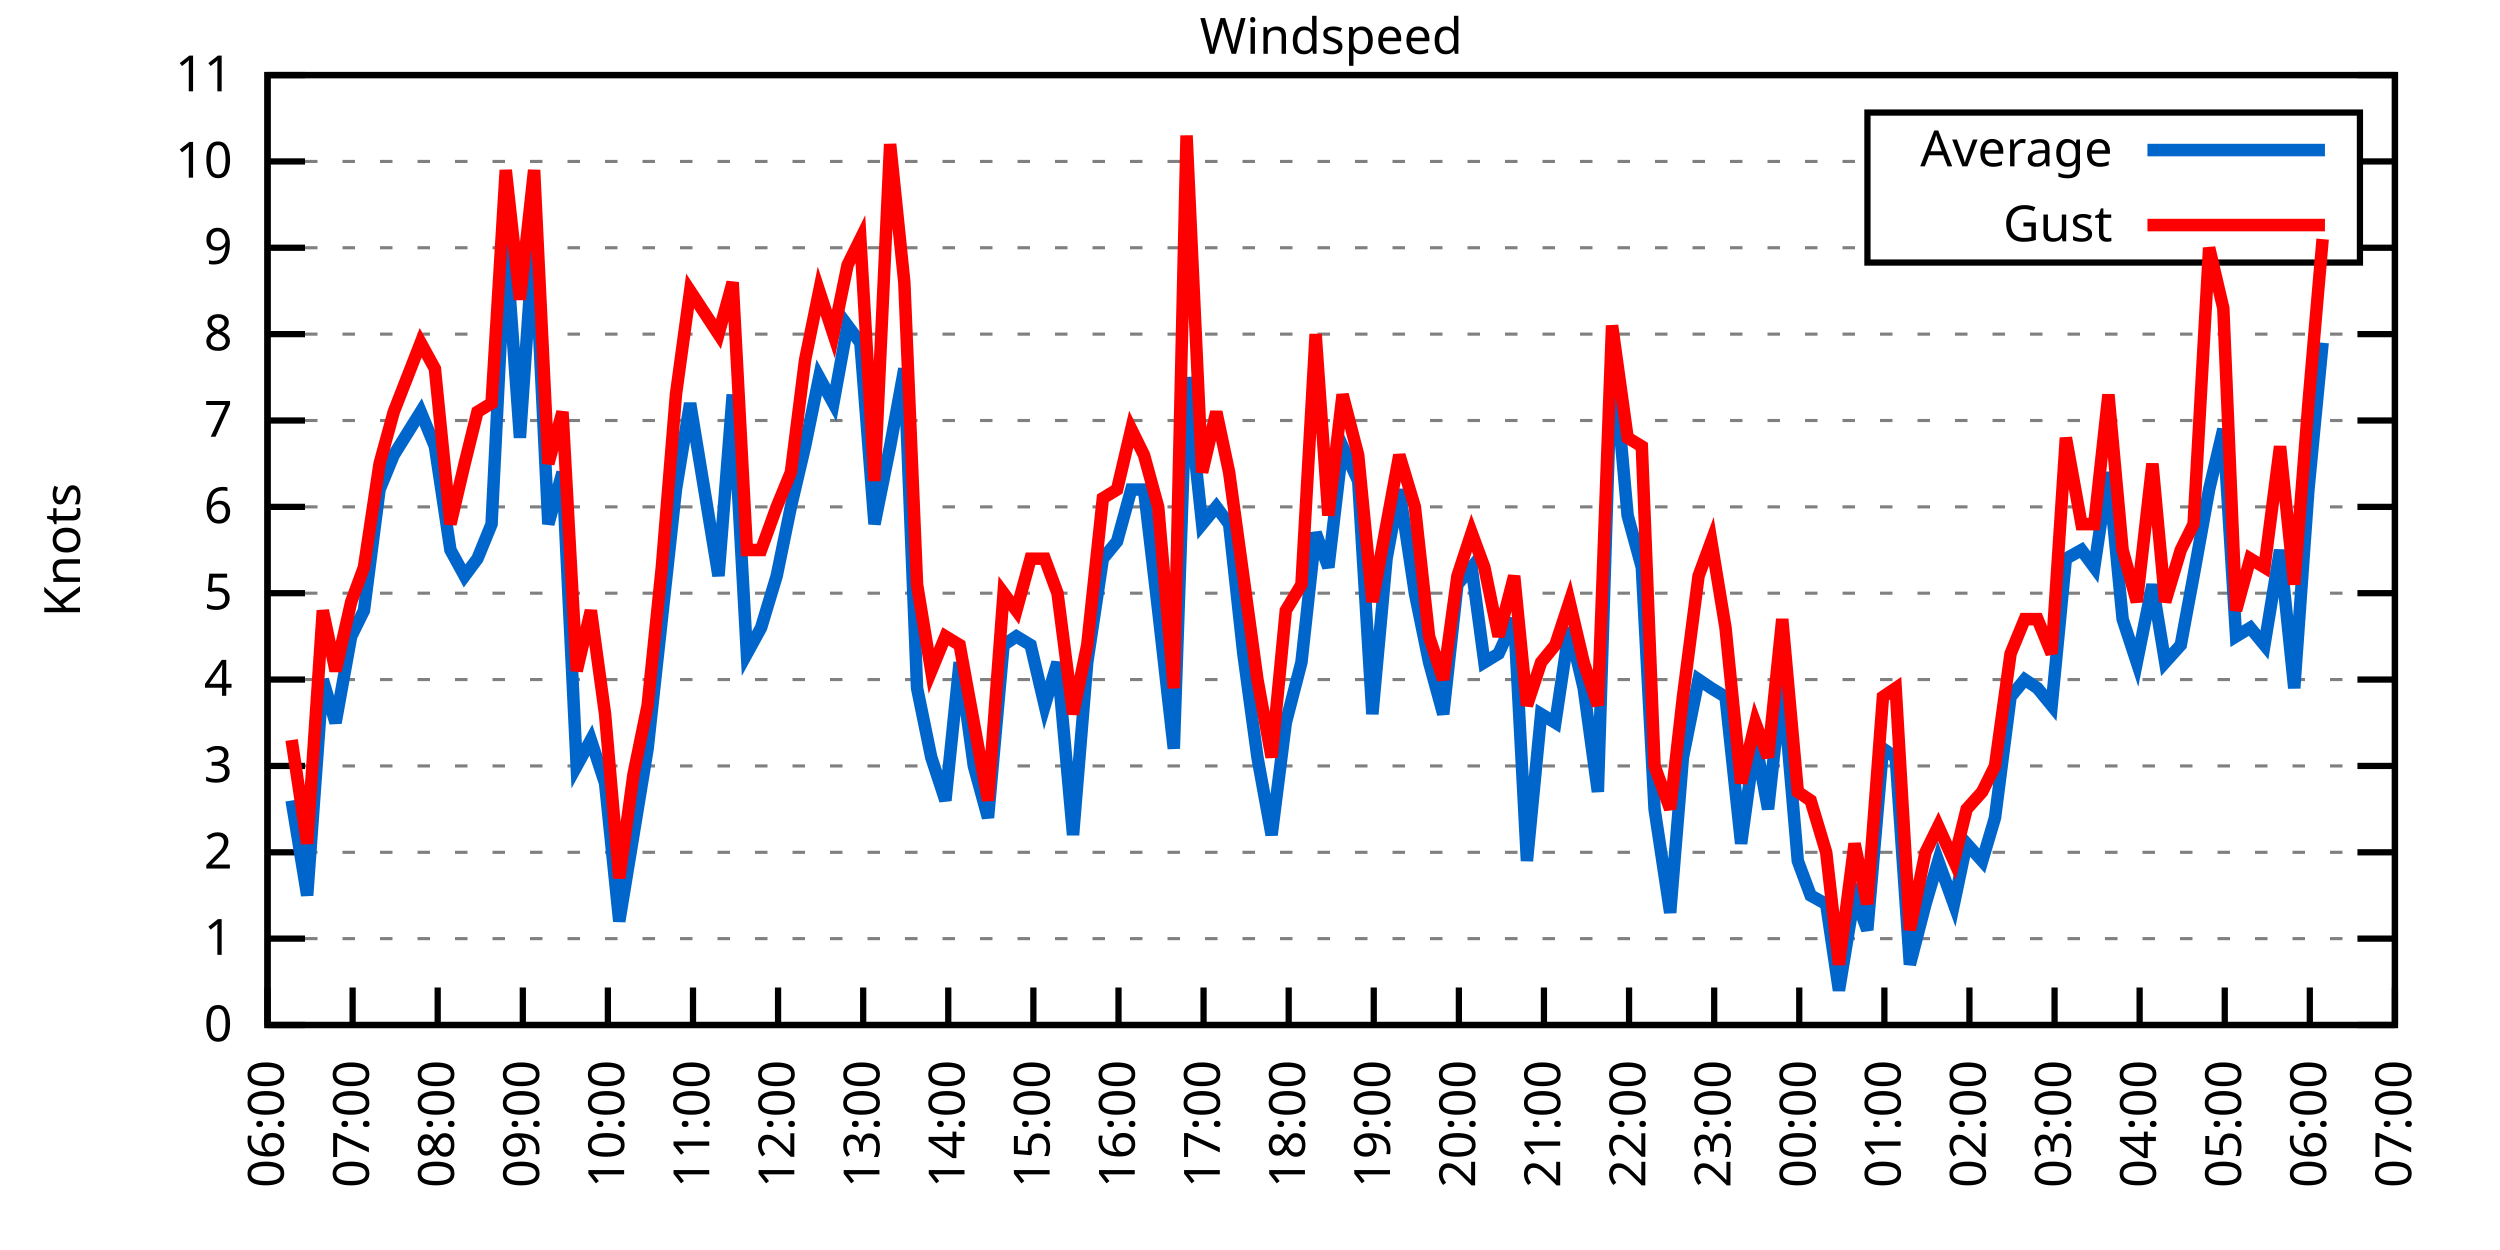
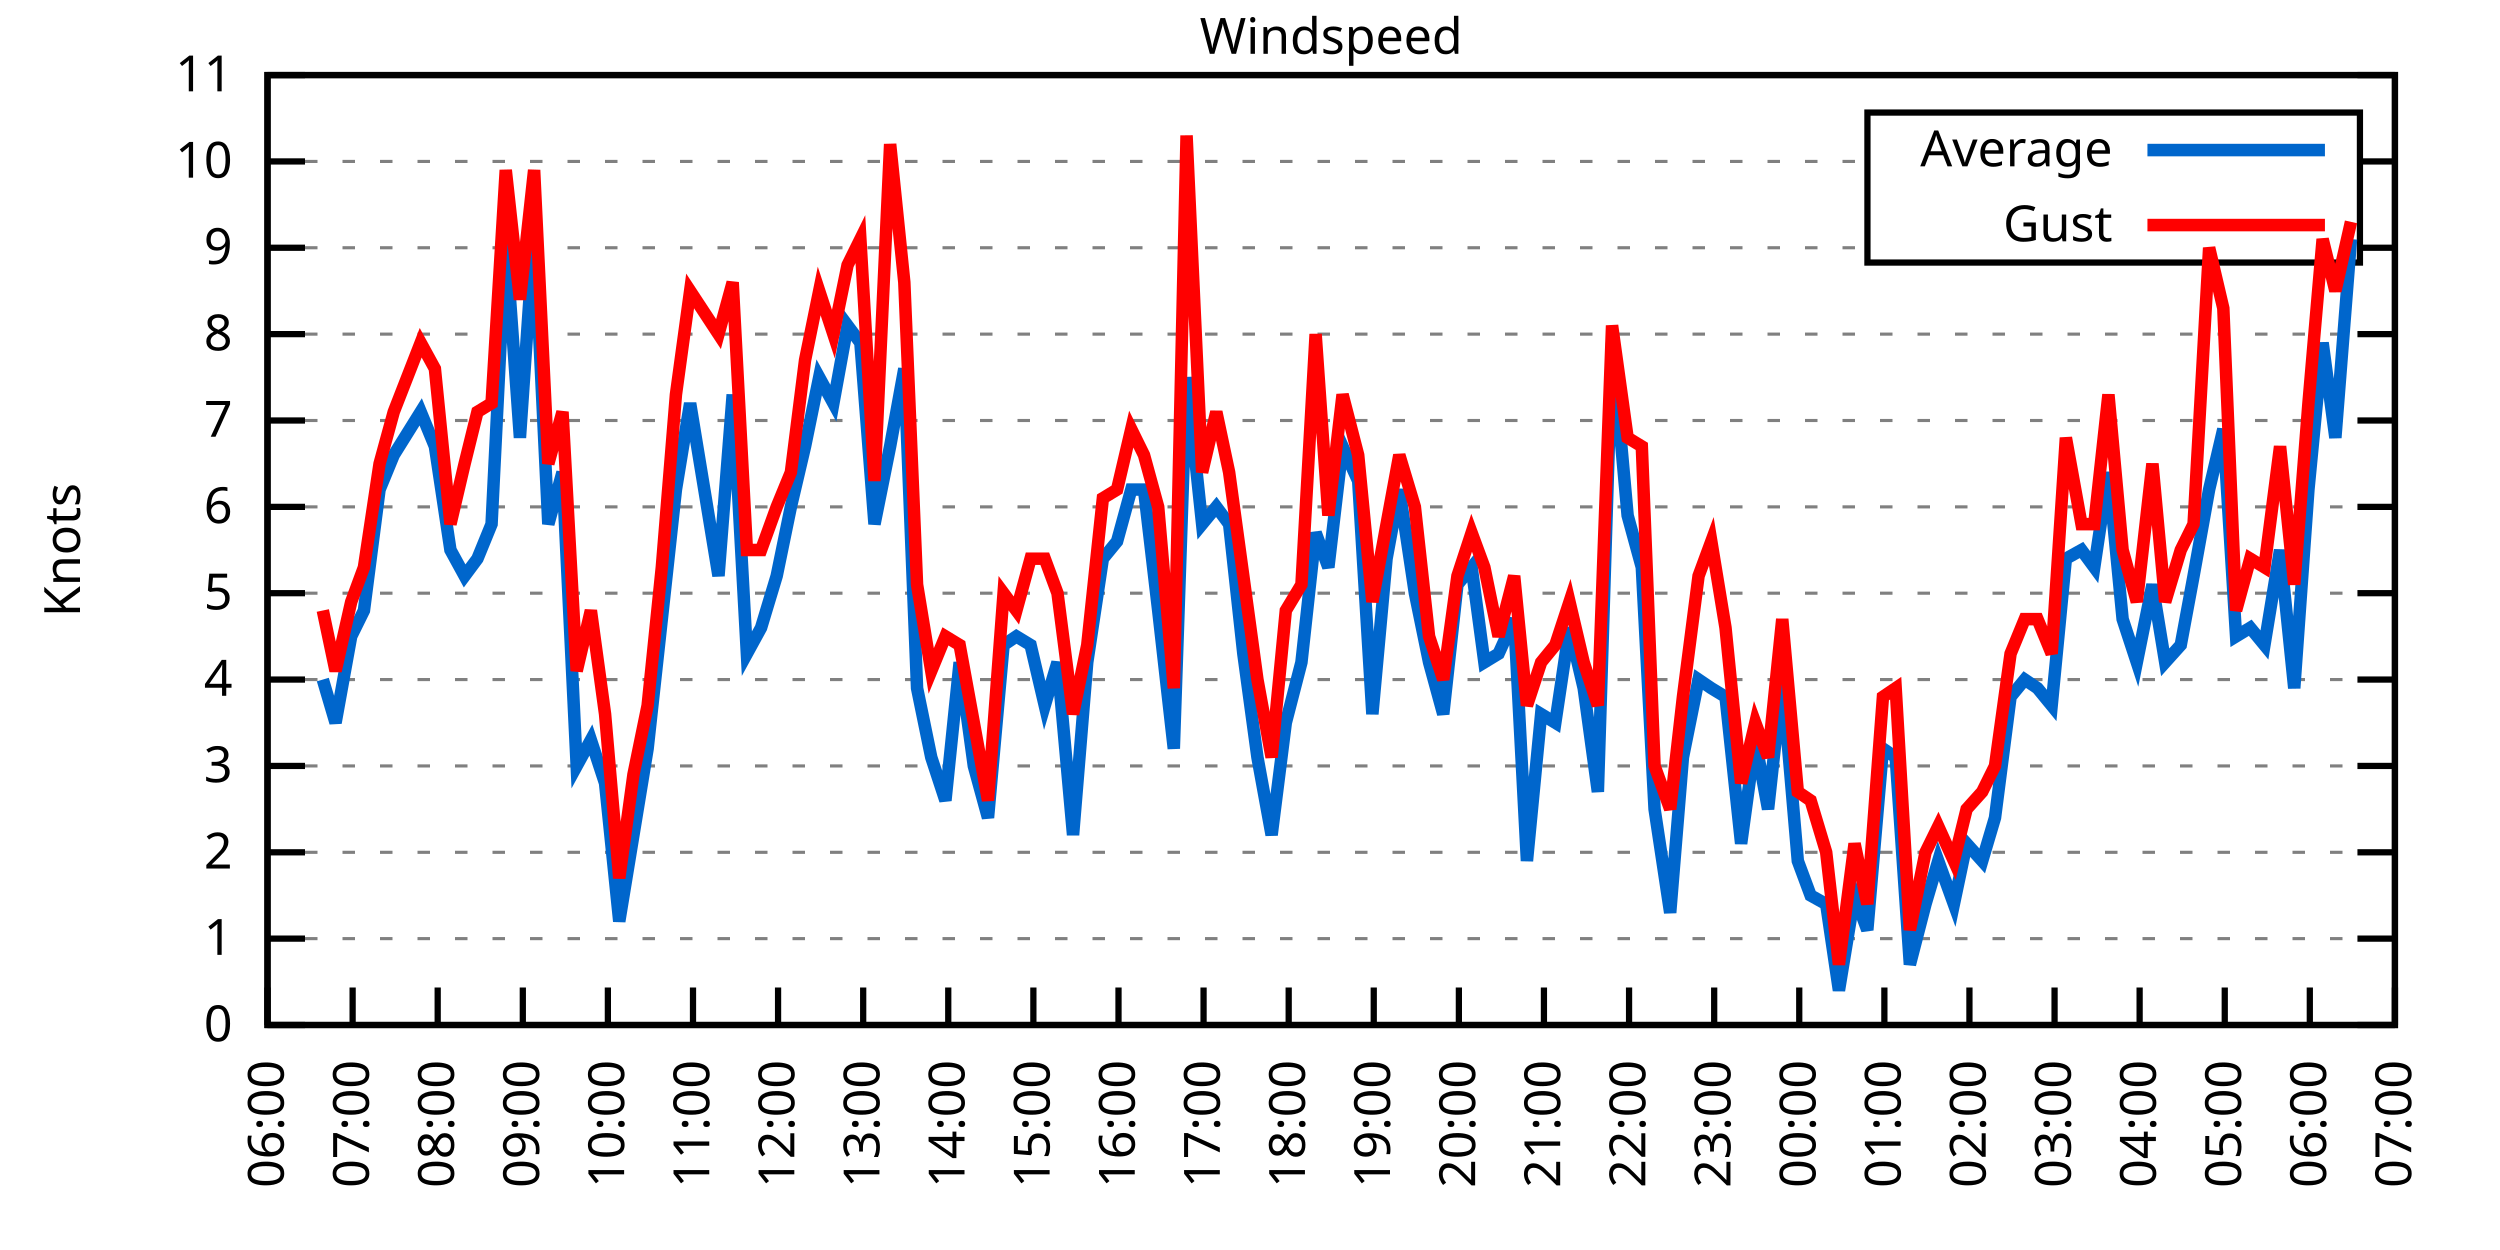
<svg xmlns="http://www.w3.org/2000/svg" xmlns:xlink="http://www.w3.org/1999/xlink" width="400" height="200" viewBox="0 0 400 200">
  <g id="gnuplot_canvas">
    <rect x="0" y="0" width="400" height="200" fill="none" />
    <defs>
      <circle id="gpDot" r="0.5" stroke-width="0.5" stroke="currentColor" />
      <path id="gpPt0" stroke-width="0.333" stroke="currentColor" d="M-1,0 h2 M0,-1 v2" />
      <path id="gpPt1" stroke-width="0.333" stroke="currentColor" d="M-1,-1 L1,1 M1,-1 L-1,1" />
      <path id="gpPt2" stroke-width="0.333" stroke="currentColor" d="M-1,0 L1,0 M0,-1 L0,1 M-1,-1 L1,1 M-1,1 L1,-1" />
      <rect id="gpPt3" stroke-width="0.333" stroke="currentColor" x="-1" y="-1" width="2" height="2" />
      <rect id="gpPt4" stroke-width="0.333" stroke="currentColor" fill="currentColor" x="-1" y="-1" width="2" height="2" />
      <circle id="gpPt5" stroke-width="0.333" stroke="currentColor" cx="0" cy="0" r="1" />
      <use xlink:href="#gpPt5" id="gpPt6" fill="currentColor" stroke="none" />
      <path id="gpPt7" stroke-width="0.333" stroke="currentColor" d="M0,-1.33 L-1.33,0.67 L1.33,0.67 z" />
      <use xlink:href="#gpPt7" id="gpPt8" fill="currentColor" stroke="none" />
      <use xlink:href="#gpPt7" id="gpPt9" stroke="currentColor" transform="rotate(180)" />
      <use xlink:href="#gpPt9" id="gpPt10" fill="currentColor" stroke="none" />
      <use xlink:href="#gpPt3" id="gpPt11" stroke="currentColor" transform="rotate(45)" />
      <use xlink:href="#gpPt11" id="gpPt12" fill="currentColor" stroke="none" />
      <path id="gpPt13" stroke-width="0.333" stroke="currentColor" d="M0,1.330 L1.265,0.411 L0.782,-1.067 L-0.782,-1.076 L-1.265,0.411 z" />
      <use xlink:href="#gpPt13" id="gpPt14" fill="currentColor" stroke="none" />
      <filter id="textbox" filterUnits="objectBoundingBox" x="0" y="0" height="1" width="1">
        <feFlood flood-color="white" flood-opacity="1" result="bgnd" />
        <feComposite in="SourceGraphic" in2="bgnd" operator="atop" />
      </filter>
      <filter id="greybox" filterUnits="objectBoundingBox" x="0" y="0" height="1" width="1">
        <feFlood flood-color="lightgrey" flood-opacity="1" result="grey" />
        <feComposite in="SourceGraphic" in2="grey" operator="atop" />
      </filter>
    </defs>
    <g fill="none" color="white" stroke="currentColor" stroke-width="1.00" stroke-linecap="butt" stroke-linejoin="miter">
</g>
    <g fill="none" color="black" stroke="currentColor" stroke-width="1.00" stroke-linecap="butt" stroke-linejoin="miter">
      <g stroke="none" shape-rendering="crispEdges">
        <polygon fill="rgb(255, 255, 255)" points="42.80,164.00 383.18,164.00 383.18,12.02 42.80,12.02 " />
      </g>
    </g>
    <g fill="none" color="black" stroke="currentColor" stroke-width="1.00" stroke-linecap="butt" stroke-linejoin="miter">
</g>
    <g fill="none" color="black" stroke="black" stroke-width="0.50" stroke-linecap="butt" stroke-linejoin="miter">
</g>
    <g fill="none" color="gray" stroke="currentColor" stroke-width="0.50" stroke-linecap="butt" stroke-linejoin="miter">
      <path stroke="gray" stroke-dasharray="2,4" class="gridline" d="M42.80,164.00 L383.19,164.00  " />
    </g>
    <g fill="none" color="gray" stroke="gray" stroke-width="1.00" stroke-linecap="butt" stroke-linejoin="miter">
</g>
    <g fill="none" color="black" stroke="currentColor" stroke-width="1.00" stroke-linecap="butt" stroke-linejoin="miter">
      <path stroke="black" d="M42.80,164.00 L48.80,164.00 M383.19,164.00 L377.19,164.00  " />
      <g transform="translate(37.20,166.60)" stroke="none" fill="black" font-family="Sans" font-size="8.00" text-anchor="end">
        <text>
          <tspan font-family="Sans"> 0</tspan>
        </text>
      </g>
    </g>
    <g fill="none" color="black" stroke="currentColor" stroke-width="1.00" stroke-linecap="butt" stroke-linejoin="miter">
</g>
    <g fill="none" color="black" stroke="black" stroke-width="0.50" stroke-linecap="butt" stroke-linejoin="miter">
</g>
    <g fill="none" color="gray" stroke="currentColor" stroke-width="0.50" stroke-linecap="butt" stroke-linejoin="miter">
      <path stroke="gray" stroke-dasharray="2,4" class="gridline" d="M42.80,150.18 L383.19,150.18  " />
    </g>
    <g fill="none" color="gray" stroke="gray" stroke-width="1.00" stroke-linecap="butt" stroke-linejoin="miter">
</g>
    <g fill="none" color="black" stroke="currentColor" stroke-width="1.00" stroke-linecap="butt" stroke-linejoin="miter">
      <path stroke="black" d="M42.80,150.18 L48.80,150.18 M383.19,150.18 L377.19,150.18  " />
      <g transform="translate(37.20,152.78)" stroke="none" fill="black" font-family="Sans" font-size="8.00" text-anchor="end">
        <text>
          <tspan font-family="Sans"> 1</tspan>
        </text>
      </g>
    </g>
    <g fill="none" color="black" stroke="currentColor" stroke-width="1.00" stroke-linecap="butt" stroke-linejoin="miter">
</g>
    <g fill="none" color="black" stroke="black" stroke-width="0.50" stroke-linecap="butt" stroke-linejoin="miter">
</g>
    <g fill="none" color="gray" stroke="currentColor" stroke-width="0.50" stroke-linecap="butt" stroke-linejoin="miter">
      <path stroke="gray" stroke-dasharray="2,4" class="gridline" d="M42.80,136.37 L383.19,136.37  " />
    </g>
    <g fill="none" color="gray" stroke="gray" stroke-width="1.00" stroke-linecap="butt" stroke-linejoin="miter">
</g>
    <g fill="none" color="black" stroke="currentColor" stroke-width="1.00" stroke-linecap="butt" stroke-linejoin="miter">
      <path stroke="black" d="M42.80,136.37 L48.80,136.37 M383.19,136.37 L377.19,136.37  " />
      <g transform="translate(37.20,138.97)" stroke="none" fill="black" font-family="Sans" font-size="8.00" text-anchor="end">
        <text>
          <tspan font-family="Sans"> 2</tspan>
        </text>
      </g>
    </g>
    <g fill="none" color="black" stroke="currentColor" stroke-width="1.00" stroke-linecap="butt" stroke-linejoin="miter">
</g>
    <g fill="none" color="black" stroke="black" stroke-width="0.50" stroke-linecap="butt" stroke-linejoin="miter">
</g>
    <g fill="none" color="gray" stroke="currentColor" stroke-width="0.50" stroke-linecap="butt" stroke-linejoin="miter">
      <path stroke="gray" stroke-dasharray="2,4" class="gridline" d="M42.80,122.55 L383.19,122.55  " />
    </g>
    <g fill="none" color="gray" stroke="gray" stroke-width="1.00" stroke-linecap="butt" stroke-linejoin="miter">
</g>
    <g fill="none" color="black" stroke="currentColor" stroke-width="1.00" stroke-linecap="butt" stroke-linejoin="miter">
      <path stroke="black" d="M42.80,122.55 L48.80,122.55 M383.19,122.55 L377.19,122.55  " />
      <g transform="translate(37.20,125.15)" stroke="none" fill="black" font-family="Sans" font-size="8.00" text-anchor="end">
        <text>
          <tspan font-family="Sans"> 3</tspan>
        </text>
      </g>
    </g>
    <g fill="none" color="black" stroke="currentColor" stroke-width="1.00" stroke-linecap="butt" stroke-linejoin="miter">
</g>
    <g fill="none" color="black" stroke="black" stroke-width="0.50" stroke-linecap="butt" stroke-linejoin="miter">
</g>
    <g fill="none" color="gray" stroke="currentColor" stroke-width="0.50" stroke-linecap="butt" stroke-linejoin="miter">
      <path stroke="gray" stroke-dasharray="2,4" class="gridline" d="M42.80,108.73 L383.19,108.73  " />
    </g>
    <g fill="none" color="gray" stroke="gray" stroke-width="1.00" stroke-linecap="butt" stroke-linejoin="miter">
</g>
    <g fill="none" color="black" stroke="currentColor" stroke-width="1.00" stroke-linecap="butt" stroke-linejoin="miter">
      <path stroke="black" d="M42.80,108.73 L48.80,108.73 M383.19,108.73 L377.19,108.73  " />
      <g transform="translate(37.20,111.33)" stroke="none" fill="black" font-family="Sans" font-size="8.00" text-anchor="end">
        <text>
          <tspan font-family="Sans"> 4</tspan>
        </text>
      </g>
    </g>
    <g fill="none" color="black" stroke="currentColor" stroke-width="1.00" stroke-linecap="butt" stroke-linejoin="miter">
</g>
    <g fill="none" color="black" stroke="black" stroke-width="0.50" stroke-linecap="butt" stroke-linejoin="miter">
</g>
    <g fill="none" color="gray" stroke="currentColor" stroke-width="0.50" stroke-linecap="butt" stroke-linejoin="miter">
      <path stroke="gray" stroke-dasharray="2,4" class="gridline" d="M42.80,94.91 L383.19,94.91  " />
    </g>
    <g fill="none" color="gray" stroke="gray" stroke-width="1.00" stroke-linecap="butt" stroke-linejoin="miter">
</g>
    <g fill="none" color="black" stroke="currentColor" stroke-width="1.00" stroke-linecap="butt" stroke-linejoin="miter">
      <path stroke="black" d="M42.80,94.91 L48.80,94.91 M383.19,94.91 L377.19,94.91  " />
      <g transform="translate(37.20,97.51)" stroke="none" fill="black" font-family="Sans" font-size="8.00" text-anchor="end">
        <text>
          <tspan font-family="Sans"> 5</tspan>
        </text>
      </g>
    </g>
    <g fill="none" color="black" stroke="currentColor" stroke-width="1.00" stroke-linecap="butt" stroke-linejoin="miter">
</g>
    <g fill="none" color="black" stroke="black" stroke-width="0.50" stroke-linecap="butt" stroke-linejoin="miter">
</g>
    <g fill="none" color="gray" stroke="currentColor" stroke-width="0.50" stroke-linecap="butt" stroke-linejoin="miter">
      <path stroke="gray" stroke-dasharray="2,4" class="gridline" d="M42.80,81.10 L383.19,81.10  " />
    </g>
    <g fill="none" color="gray" stroke="gray" stroke-width="1.00" stroke-linecap="butt" stroke-linejoin="miter">
</g>
    <g fill="none" color="black" stroke="currentColor" stroke-width="1.00" stroke-linecap="butt" stroke-linejoin="miter">
      <path stroke="black" d="M42.80,81.10 L48.80,81.10 M383.19,81.10 L377.19,81.10  " />
      <g transform="translate(37.20,83.70)" stroke="none" fill="black" font-family="Sans" font-size="8.00" text-anchor="end">
        <text>
          <tspan font-family="Sans"> 6</tspan>
        </text>
      </g>
    </g>
    <g fill="none" color="black" stroke="currentColor" stroke-width="1.00" stroke-linecap="butt" stroke-linejoin="miter">
</g>
    <g fill="none" color="black" stroke="black" stroke-width="0.50" stroke-linecap="butt" stroke-linejoin="miter">
</g>
    <g fill="none" color="gray" stroke="currentColor" stroke-width="0.50" stroke-linecap="butt" stroke-linejoin="miter">
      <path stroke="gray" stroke-dasharray="2,4" class="gridline" d="M42.80,67.28 L383.19,67.28  " />
    </g>
    <g fill="none" color="gray" stroke="gray" stroke-width="1.00" stroke-linecap="butt" stroke-linejoin="miter">
</g>
    <g fill="none" color="black" stroke="currentColor" stroke-width="1.00" stroke-linecap="butt" stroke-linejoin="miter">
      <path stroke="black" d="M42.80,67.28 L48.80,67.28 M383.19,67.28 L377.19,67.28  " />
      <g transform="translate(37.20,69.88)" stroke="none" fill="black" font-family="Sans" font-size="8.00" text-anchor="end">
        <text>
          <tspan font-family="Sans"> 7</tspan>
        </text>
      </g>
    </g>
    <g fill="none" color="black" stroke="currentColor" stroke-width="1.00" stroke-linecap="butt" stroke-linejoin="miter">
</g>
    <g fill="none" color="black" stroke="black" stroke-width="0.50" stroke-linecap="butt" stroke-linejoin="miter">
</g>
    <g fill="none" color="gray" stroke="currentColor" stroke-width="0.50" stroke-linecap="butt" stroke-linejoin="miter">
      <path stroke="gray" stroke-dasharray="2,4" class="gridline" d="M42.80,53.46 L383.19,53.46  " />
    </g>
    <g fill="none" color="gray" stroke="gray" stroke-width="1.00" stroke-linecap="butt" stroke-linejoin="miter">
</g>
    <g fill="none" color="black" stroke="currentColor" stroke-width="1.00" stroke-linecap="butt" stroke-linejoin="miter">
      <path stroke="black" d="M42.80,53.46 L48.80,53.46 M383.19,53.46 L377.19,53.46  " />
      <g transform="translate(37.20,56.06)" stroke="none" fill="black" font-family="Sans" font-size="8.00" text-anchor="end">
        <text>
          <tspan font-family="Sans"> 8</tspan>
        </text>
      </g>
    </g>
    <g fill="none" color="black" stroke="currentColor" stroke-width="1.00" stroke-linecap="butt" stroke-linejoin="miter">
</g>
    <g fill="none" color="black" stroke="black" stroke-width="0.50" stroke-linecap="butt" stroke-linejoin="miter">
</g>
    <g fill="none" color="gray" stroke="currentColor" stroke-width="0.50" stroke-linecap="butt" stroke-linejoin="miter">
      <path stroke="gray" stroke-dasharray="2,4" class="gridline" d="M42.80,39.64 L298.79,39.64 M377.59,39.64 L383.19,39.64  " />
    </g>
    <g fill="none" color="gray" stroke="gray" stroke-width="1.00" stroke-linecap="butt" stroke-linejoin="miter">
</g>
    <g fill="none" color="black" stroke="currentColor" stroke-width="1.00" stroke-linecap="butt" stroke-linejoin="miter">
      <path stroke="black" d="M42.80,39.64 L48.80,39.64 M383.19,39.64 L377.19,39.64  " />
      <g transform="translate(37.20,42.24)" stroke="none" fill="black" font-family="Sans" font-size="8.00" text-anchor="end">
        <text>
          <tspan font-family="Sans"> 9</tspan>
        </text>
      </g>
    </g>
    <g fill="none" color="black" stroke="currentColor" stroke-width="1.00" stroke-linecap="butt" stroke-linejoin="miter">
</g>
    <g fill="none" color="black" stroke="black" stroke-width="0.50" stroke-linecap="butt" stroke-linejoin="miter">
</g>
    <g fill="none" color="gray" stroke="currentColor" stroke-width="0.50" stroke-linecap="butt" stroke-linejoin="miter">
      <path stroke="gray" stroke-dasharray="2,4" class="gridline" d="M42.80,25.83 L298.79,25.83 M377.59,25.83 L383.19,25.83  " />
    </g>
    <g fill="none" color="gray" stroke="gray" stroke-width="1.00" stroke-linecap="butt" stroke-linejoin="miter">
</g>
    <g fill="none" color="black" stroke="currentColor" stroke-width="1.00" stroke-linecap="butt" stroke-linejoin="miter">
      <path stroke="black" d="M42.80,25.83 L48.80,25.83 M383.19,25.83 L377.19,25.83  " />
      <g transform="translate(37.20,28.43)" stroke="none" fill="black" font-family="Sans" font-size="8.00" text-anchor="end">
        <text>
          <tspan font-family="Sans"> 10</tspan>
        </text>
      </g>
    </g>
    <g fill="none" color="black" stroke="currentColor" stroke-width="1.00" stroke-linecap="butt" stroke-linejoin="miter">
</g>
    <g fill="none" color="black" stroke="black" stroke-width="0.50" stroke-linecap="butt" stroke-linejoin="miter">
</g>
    <g fill="none" color="gray" stroke="currentColor" stroke-width="0.50" stroke-linecap="butt" stroke-linejoin="miter">
      <path stroke="gray" stroke-dasharray="2,4" class="gridline" d="M42.80,12.01 L383.19,12.01  " />
    </g>
    <g fill="none" color="gray" stroke="gray" stroke-width="1.00" stroke-linecap="butt" stroke-linejoin="miter">
</g>
    <g fill="none" color="black" stroke="currentColor" stroke-width="1.00" stroke-linecap="butt" stroke-linejoin="miter">
      <path stroke="black" d="M42.80,12.01 L48.80,12.01 M383.19,12.01 L377.19,12.01  " />
      <g transform="translate(37.20,14.61)" stroke="none" fill="black" font-family="Sans" font-size="8.00" text-anchor="end">
        <text>
          <tspan font-family="Sans"> 11</tspan>
        </text>
      </g>
    </g>
    <g fill="none" color="black" stroke="currentColor" stroke-width="1.00" stroke-linecap="butt" stroke-linejoin="miter">
      <path stroke="black" d="M42.80,164.00 L42.80,158.00  " />
      <g transform="translate(45.40,169.60) rotate(270.00)" stroke="none" fill="black" font-family="Sans" font-size="8.00" text-anchor="end">
        <text>
          <tspan font-family="Sans">06:00</tspan>
        </text>
      </g>
    </g>
    <g fill="none" color="black" stroke="currentColor" stroke-width="1.00" stroke-linecap="butt" stroke-linejoin="miter">
      <path stroke="black" d="M56.42,164.00 L56.42,158.00  " />
      <g transform="translate(59.02,169.60) rotate(270.00)" stroke="none" fill="black" font-family="Sans" font-size="8.00" text-anchor="end">
        <text>
          <tspan font-family="Sans">07:00</tspan>
        </text>
      </g>
    </g>
    <g fill="none" color="black" stroke="currentColor" stroke-width="1.00" stroke-linecap="butt" stroke-linejoin="miter">
      <path stroke="black" d="M70.03,164.00 L70.03,158.00  " />
      <g transform="translate(72.63,169.60) rotate(270.00)" stroke="none" fill="black" font-family="Sans" font-size="8.00" text-anchor="end">
        <text>
          <tspan font-family="Sans">08:00</tspan>
        </text>
      </g>
    </g>
    <g fill="none" color="black" stroke="currentColor" stroke-width="1.00" stroke-linecap="butt" stroke-linejoin="miter">
      <path stroke="black" d="M83.65,164.00 L83.65,158.00  " />
      <g transform="translate(86.25,169.60) rotate(270.00)" stroke="none" fill="black" font-family="Sans" font-size="8.00" text-anchor="end">
        <text>
          <tspan font-family="Sans">09:00</tspan>
        </text>
      </g>
    </g>
    <g fill="none" color="black" stroke="currentColor" stroke-width="1.00" stroke-linecap="butt" stroke-linejoin="miter">
      <path stroke="black" d="M97.26,164.00 L97.26,158.00  " />
      <g transform="translate(99.86,169.60) rotate(270.00)" stroke="none" fill="black" font-family="Sans" font-size="8.00" text-anchor="end">
        <text>
          <tspan font-family="Sans">10:00</tspan>
        </text>
      </g>
    </g>
    <g fill="none" color="black" stroke="currentColor" stroke-width="1.00" stroke-linecap="butt" stroke-linejoin="miter">
      <path stroke="black" d="M110.88,164.00 L110.88,158.00  " />
      <g transform="translate(113.48,169.60) rotate(270.00)" stroke="none" fill="black" font-family="Sans" font-size="8.00" text-anchor="end">
        <text>
          <tspan font-family="Sans">11:00</tspan>
        </text>
      </g>
    </g>
    <g fill="none" color="black" stroke="currentColor" stroke-width="1.00" stroke-linecap="butt" stroke-linejoin="miter">
      <path stroke="black" d="M124.49,164.00 L124.49,158.00  " />
      <g transform="translate(127.09,169.60) rotate(270.00)" stroke="none" fill="black" font-family="Sans" font-size="8.00" text-anchor="end">
        <text>
          <tspan font-family="Sans">12:00</tspan>
        </text>
      </g>
    </g>
    <g fill="none" color="black" stroke="currentColor" stroke-width="1.00" stroke-linecap="butt" stroke-linejoin="miter">
      <path stroke="black" d="M138.11,164.00 L138.11,158.00  " />
      <g transform="translate(140.71,169.60) rotate(270.00)" stroke="none" fill="black" font-family="Sans" font-size="8.00" text-anchor="end">
        <text>
          <tspan font-family="Sans">13:00</tspan>
        </text>
      </g>
    </g>
    <g fill="none" color="black" stroke="currentColor" stroke-width="1.00" stroke-linecap="butt" stroke-linejoin="miter">
      <path stroke="black" d="M151.72,164.00 L151.72,158.00  " />
      <g transform="translate(154.32,169.60) rotate(270.00)" stroke="none" fill="black" font-family="Sans" font-size="8.00" text-anchor="end">
        <text>
          <tspan font-family="Sans">14:00</tspan>
        </text>
      </g>
    </g>
    <g fill="none" color="black" stroke="currentColor" stroke-width="1.00" stroke-linecap="butt" stroke-linejoin="miter">
      <path stroke="black" d="M165.34,164.00 L165.34,158.00  " />
      <g transform="translate(167.94,169.60) rotate(270.00)" stroke="none" fill="black" font-family="Sans" font-size="8.00" text-anchor="end">
        <text>
          <tspan font-family="Sans">15:00</tspan>
        </text>
      </g>
    </g>
    <g fill="none" color="black" stroke="currentColor" stroke-width="1.00" stroke-linecap="butt" stroke-linejoin="miter">
      <path stroke="black" d="M178.96,164.00 L178.96,158.00  " />
      <g transform="translate(181.56,169.60) rotate(270.00)" stroke="none" fill="black" font-family="Sans" font-size="8.00" text-anchor="end">
        <text>
          <tspan font-family="Sans">16:00</tspan>
        </text>
      </g>
    </g>
    <g fill="none" color="black" stroke="currentColor" stroke-width="1.00" stroke-linecap="butt" stroke-linejoin="miter">
      <path stroke="black" d="M192.57,164.00 L192.57,158.00  " />
      <g transform="translate(195.17,169.60) rotate(270.00)" stroke="none" fill="black" font-family="Sans" font-size="8.00" text-anchor="end">
        <text>
          <tspan font-family="Sans">17:00</tspan>
        </text>
      </g>
    </g>
    <g fill="none" color="black" stroke="currentColor" stroke-width="1.00" stroke-linecap="butt" stroke-linejoin="miter">
      <path stroke="black" d="M206.19,164.00 L206.19,158.00  " />
      <g transform="translate(208.79,169.60) rotate(270.00)" stroke="none" fill="black" font-family="Sans" font-size="8.00" text-anchor="end">
        <text>
          <tspan font-family="Sans">18:00</tspan>
        </text>
      </g>
    </g>
    <g fill="none" color="black" stroke="currentColor" stroke-width="1.00" stroke-linecap="butt" stroke-linejoin="miter">
      <path stroke="black" d="M219.80,164.00 L219.80,158.00  " />
      <g transform="translate(222.40,169.60) rotate(270.00)" stroke="none" fill="black" font-family="Sans" font-size="8.00" text-anchor="end">
        <text>
          <tspan font-family="Sans">19:00</tspan>
        </text>
      </g>
    </g>
    <g fill="none" color="black" stroke="currentColor" stroke-width="1.00" stroke-linecap="butt" stroke-linejoin="miter">
      <path stroke="black" d="M233.42,164.00 L233.42,158.00  " />
      <g transform="translate(236.02,169.60) rotate(270.00)" stroke="none" fill="black" font-family="Sans" font-size="8.00" text-anchor="end">
        <text>
          <tspan font-family="Sans">20:00</tspan>
        </text>
      </g>
    </g>
    <g fill="none" color="black" stroke="currentColor" stroke-width="1.00" stroke-linecap="butt" stroke-linejoin="miter">
      <path stroke="black" d="M247.03,164.00 L247.03,158.00  " />
      <g transform="translate(249.63,169.60) rotate(270.00)" stroke="none" fill="black" font-family="Sans" font-size="8.00" text-anchor="end">
        <text>
          <tspan font-family="Sans">21:00</tspan>
        </text>
      </g>
    </g>
    <g fill="none" color="black" stroke="currentColor" stroke-width="1.00" stroke-linecap="butt" stroke-linejoin="miter">
      <path stroke="black" d="M260.65,164.00 L260.65,158.00  " />
      <g transform="translate(263.25,169.60) rotate(270.00)" stroke="none" fill="black" font-family="Sans" font-size="8.00" text-anchor="end">
        <text>
          <tspan font-family="Sans">22:00</tspan>
        </text>
      </g>
    </g>
    <g fill="none" color="black" stroke="currentColor" stroke-width="1.00" stroke-linecap="butt" stroke-linejoin="miter">
      <path stroke="black" d="M274.27,164.00 L274.27,158.00  " />
      <g transform="translate(276.87,169.60) rotate(270.00)" stroke="none" fill="black" font-family="Sans" font-size="8.00" text-anchor="end">
        <text>
          <tspan font-family="Sans">23:00</tspan>
        </text>
      </g>
    </g>
    <g fill="none" color="black" stroke="currentColor" stroke-width="1.00" stroke-linecap="butt" stroke-linejoin="miter">
      <path stroke="black" d="M287.88,164.00 L287.88,158.00  " />
      <g transform="translate(290.48,169.60) rotate(270.00)" stroke="none" fill="black" font-family="Sans" font-size="8.00" text-anchor="end">
        <text>
          <tspan font-family="Sans">00:00</tspan>
        </text>
      </g>
    </g>
    <g fill="none" color="black" stroke="currentColor" stroke-width="1.00" stroke-linecap="butt" stroke-linejoin="miter">
      <path stroke="black" d="M301.50,164.00 L301.50,158.00  " />
      <g transform="translate(304.10,169.60) rotate(270.00)" stroke="none" fill="black" font-family="Sans" font-size="8.00" text-anchor="end">
        <text>
          <tspan font-family="Sans">01:00</tspan>
        </text>
      </g>
    </g>
    <g fill="none" color="black" stroke="currentColor" stroke-width="1.00" stroke-linecap="butt" stroke-linejoin="miter">
      <path stroke="black" d="M315.11,164.00 L315.11,158.00  " />
      <g transform="translate(317.71,169.60) rotate(270.00)" stroke="none" fill="black" font-family="Sans" font-size="8.00" text-anchor="end">
        <text>
          <tspan font-family="Sans">02:00</tspan>
        </text>
      </g>
    </g>
    <g fill="none" color="black" stroke="currentColor" stroke-width="1.00" stroke-linecap="butt" stroke-linejoin="miter">
      <path stroke="black" d="M328.73,164.00 L328.73,158.00  " />
      <g transform="translate(331.33,169.60) rotate(270.00)" stroke="none" fill="black" font-family="Sans" font-size="8.00" text-anchor="end">
        <text>
          <tspan font-family="Sans">03:00</tspan>
        </text>
      </g>
    </g>
    <g fill="none" color="black" stroke="currentColor" stroke-width="1.00" stroke-linecap="butt" stroke-linejoin="miter">
      <path stroke="black" d="M342.34,164.00 L342.34,158.00  " />
      <g transform="translate(344.94,169.60) rotate(270.00)" stroke="none" fill="black" font-family="Sans" font-size="8.00" text-anchor="end">
        <text>
          <tspan font-family="Sans">04:00</tspan>
        </text>
      </g>
    </g>
    <g fill="none" color="black" stroke="currentColor" stroke-width="1.00" stroke-linecap="butt" stroke-linejoin="miter">
      <path stroke="black" d="M355.96,164.00 L355.96,158.00  " />
      <g transform="translate(358.56,169.60) rotate(270.00)" stroke="none" fill="black" font-family="Sans" font-size="8.00" text-anchor="end">
        <text>
          <tspan font-family="Sans">05:00</tspan>
        </text>
      </g>
    </g>
    <g fill="none" color="black" stroke="currentColor" stroke-width="1.00" stroke-linecap="butt" stroke-linejoin="miter">
      <path stroke="black" d="M369.57,164.00 L369.57,158.00  " />
      <g transform="translate(372.17,169.60) rotate(270.00)" stroke="none" fill="black" font-family="Sans" font-size="8.00" text-anchor="end">
        <text>
          <tspan font-family="Sans">06:00</tspan>
        </text>
      </g>
    </g>
    <g fill="none" color="black" stroke="currentColor" stroke-width="1.00" stroke-linecap="butt" stroke-linejoin="miter">
      <path stroke="black" d="M383.19,164.00 L383.19,158.00  " />
      <g transform="translate(385.79,169.60) rotate(270.00)" stroke="none" fill="black" font-family="Sans" font-size="8.00" text-anchor="end">
        <text>
          <tspan font-family="Sans">07:00</tspan>
        </text>
      </g>
    </g>
    <g fill="none" color="black" stroke="currentColor" stroke-width="1.00" stroke-linecap="butt" stroke-linejoin="miter">
</g>
    <g fill="none" color="black" stroke="currentColor" stroke-width="1.00" stroke-linecap="butt" stroke-linejoin="miter">
      <path stroke="black" d="M42.80,12.01 L42.80,164.00 L383.19,164.00 L383.19,12.01 L42.80,12.01 Z  " />
    </g>
    <g fill="none" color="black" stroke="currentColor" stroke-width="1.00" stroke-linecap="butt" stroke-linejoin="miter">
</g>
    <g fill="none" color="black" stroke="currentColor" stroke-width="1.00" stroke-linecap="butt" stroke-linejoin="miter">
      <path stroke="black" d="M298.79,42.01 L298.79,18.01 L377.59,18.01 L377.59,42.01 L298.79,42.01 Z  " />
    </g>
    <g id="Windspeed_plot_1">
      <g fill="none" color="white" stroke="black" stroke-width="2.00" stroke-linecap="butt" stroke-linejoin="miter">
</g>
      <g fill="none" color="black" stroke="currentColor" stroke-width="2.00" stroke-linecap="butt" stroke-linejoin="miter">
        <g transform="translate(337.99,26.61)" stroke="none" fill="black" font-family="Sans" font-size="8.00" text-anchor="end">
          <text>
            <tspan font-family="Sans">Average</tspan>
          </text>
        </g>
      </g>
      <g fill="none" color="black" stroke="currentColor" stroke-width="2.00" stroke-linecap="butt" stroke-linejoin="miter">
-         <path stroke="rgb(  0, 102, 204)" d="M343.59,24.01 L371.99,24.01 M46.66,128.08 L49.15,143.27 L51.65,108.73 L53.69,115.64 L56.19,101.82 L58.23,97.68   L60.73,78.33 L63.00,72.81 L67.31,65.90 L69.58,71.42 L72.07,88.00 L74.34,92.15 L76.39,89.39 L78.65,83.86   L80.92,38.26 L83.19,70.04 L85.46,36.88 L87.73,83.86 L90.00,75.57 L92.27,122.55 L94.54,118.40 L96.81,125.31   L99.08,147.42 L101.35,133.60 L103.62,119.78 L105.89,99.06 L108.15,78.33 L110.42,64.52 L114.96,92.15 L117.23,63.13   L119.50,104.59 L121.77,100.44 L124.27,92.15 L126.54,81.10 L128.81,71.42 L131.07,60.37 L133.34,64.52 L135.61,52.08   L137.66,54.84 L139.92,83.86 L142.42,71.42 L144.69,58.99 L146.73,110.11 L149.00,121.17 L151.27,128.08 L153.54,105.97   L155.81,122.55 L158.08,130.84 L160.57,103.20 L162.62,101.82 L164.89,103.20 L167.16,112.88 L169.20,105.97 L171.69,133.60   L173.96,105.97 L176.46,89.39 L178.73,86.62 L181.00,78.33 L183.04,78.33 L185.31,97.68 L187.81,119.78 L189.85,60.37   L192.34,83.86 L194.61,81.10 L196.66,83.86 L198.93,104.59 L201.19,121.17 L203.46,133.60 L205.73,115.64 L208.23,105.97   L210.50,85.24 L212.54,90.77 L214.81,71.42 L217.31,76.95 L219.58,114.26 L221.85,89.39 L223.89,78.33 L226.38,94.91   L228.65,105.97 L230.92,114.26 L233.19,93.53 L235.46,90.77 L237.50,105.97 L239.77,104.59 L242.27,99.06 L244.31,137.75   L246.58,114.26 L248.85,115.64 L251.12,100.44 L253.39,110.11 L255.66,126.69 L257.93,54.84 L260.42,82.48 L262.69,90.77   L264.73,129.46 L267.23,146.04 L269.27,121.17 L271.77,108.73 L273.81,110.11 L276.08,111.49 L278.58,134.98 L280.85,118.40   L282.89,129.46 L285.16,108.73 L287.65,137.75 L289.70,143.27 L292.19,144.66 L294.23,158.47 L296.73,143.27 L298.77,148.80   L301.27,119.78 L303.31,121.17 L305.58,154.33 L308.08,144.66 L310.12,137.75 L312.62,144.66 L314.66,134.98 L317.15,137.75   L319.20,130.84 L321.69,111.49 L323.96,108.73 L326.00,110.11 L328.27,112.88 L330.54,89.39 L333.04,88.00 L335.08,90.77   L337.35,75.57 L339.62,99.06 L341.89,105.97 L344.39,93.53 L346.43,105.97 L348.92,103.20 L350.97,92.15 L353.46,78.33   L355.73,68.66 L357.77,101.82 L360.04,100.44 L362.31,103.20 L364.81,88.00 L367.08,110.11 L369.35,78.33 L371.62,54.84    " />
+         <path stroke="rgb(  0, 102, 204)" d="M343.59,24.01 L371.99,24.01 M51.65,108.73 L53.69,115.64 L56.19,101.82 L58.23,97.68 L60.73,78.33 L63.00,72.81   L67.31,65.90 L69.58,71.42 L72.07,88.00 L74.34,92.15 L76.39,89.39 L78.65,83.86 L80.92,38.26 L83.19,70.04   L85.46,36.88 L87.73,83.86 L90.00,75.57 L92.27,122.55 L94.54,118.40 L96.81,125.31 L99.08,147.42 L101.35,133.60   L103.62,119.78 L105.89,99.06 L108.15,78.33 L110.42,64.52 L114.96,92.15 L117.23,63.13 L119.50,104.59 L121.77,100.44   L124.27,92.15 L126.54,81.10 L128.81,71.42 L131.07,60.37 L133.34,64.52 L135.61,52.08 L137.66,54.84 L139.92,83.86   L142.42,71.42 L144.69,58.99 L146.73,110.11 L149.00,121.17 L151.27,128.08 L153.54,105.97 L155.81,122.55 L158.08,130.84   L160.57,103.20 L162.62,101.82 L164.89,103.20 L167.16,112.88 L169.20,105.97 L171.69,133.60 L173.96,105.97 L176.46,89.39   L178.73,86.62 L181.00,78.33 L183.04,78.33 L185.31,97.68 L187.81,119.78 L189.85,60.37 L192.34,83.86 L194.61,81.10   L196.66,83.86 L198.93,104.59 L201.19,121.17 L203.46,133.60 L205.73,115.64 L208.23,105.97 L210.50,85.24 L212.54,90.77   L214.81,71.42 L217.31,76.95 L219.58,114.26 L221.85,89.39 L223.89,78.33 L226.38,94.91 L228.65,105.97 L230.92,114.26   L233.19,93.53 L235.46,90.77 L237.50,105.97 L239.77,104.59 L242.27,99.06 L244.31,137.75 L246.58,114.26 L248.85,115.64   L251.12,100.44 L253.39,110.11 L255.66,126.69 L257.93,54.84 L260.42,82.48 L262.69,90.77 L264.73,129.46 L267.23,146.04   L269.27,121.17 L271.77,108.73 L273.81,110.11 L276.08,111.49 L278.58,134.98 L280.85,118.40 L282.89,129.46 L285.16,108.73   L287.65,137.75 L289.70,143.27 L292.19,144.66 L294.23,158.47 L296.73,143.27 L298.77,148.80 L301.27,119.78 L303.31,121.17   L305.58,154.33 L308.08,144.66 L310.12,137.75 L312.62,144.66 L314.66,134.98 L317.15,137.75 L319.20,130.84 L321.69,111.49   L323.96,108.73 L326.00,110.11 L328.27,112.88 L330.54,89.39 L333.04,88.00 L335.08,90.77 L337.35,75.57 L339.62,99.06   L341.89,105.97 L344.39,93.53 L346.43,105.97 L348.92,103.20 L350.97,92.15 L353.46,78.33 L355.73,68.66 L357.77,101.82   L360.04,100.44 L362.31,103.20 L364.81,88.00 L367.08,110.11 L369.35,78.33 L371.62,54.84 L373.66,70.04 L376.16,38.26    " />
      </g>
    </g>
    <g id="Windspeed_plot_2">
      <g fill="none" color="black" stroke="currentColor" stroke-width="2.00" stroke-linecap="butt" stroke-linejoin="miter">
        <g transform="translate(337.99,38.61)" stroke="none" fill="black" font-family="Sans" font-size="8.00" text-anchor="end">
          <text>
            <tspan font-family="Sans">Gust</tspan>
          </text>
        </g>
      </g>
      <g fill="none" color="black" stroke="currentColor" stroke-width="2.00" stroke-linecap="butt" stroke-linejoin="miter">
-         <path stroke="rgb(255,   0,   0)" d="M343.59,36.01 L371.99,36.01 M46.66,118.40 L49.15,134.98 L51.65,97.68 L53.69,107.35 L56.19,96.30 L58.23,90.77   L60.73,74.19 L63.00,65.90 L67.31,54.84 L69.58,58.99 L72.07,83.86 L74.34,74.19 L76.39,65.90 L78.65,64.52   L80.92,27.21 L83.19,47.93 L85.46,27.21 L87.73,74.19 L90.00,65.90 L92.27,107.35 L94.54,97.68 L96.81,114.26   L99.08,140.51 L101.35,123.93 L103.62,112.88 L105.89,90.77 L108.15,63.13 L110.42,46.55 L114.96,53.46 L117.23,45.17   L119.50,88.00 L121.77,88.00 L124.27,81.10 L126.54,75.57 L128.81,57.61 L131.07,46.55 L133.34,53.46 L135.61,42.41   L137.66,38.26 L139.92,76.95 L142.42,23.06 L144.69,45.17 L146.73,93.53 L149.00,107.35 L151.27,101.82 L153.54,103.20   L155.81,115.64 L158.08,128.08 L160.57,94.91 L162.62,97.68 L164.89,89.39 L167.16,89.39 L169.20,94.91 L171.69,114.26   L173.96,103.20 L176.46,79.71 L178.73,78.33 L181.00,68.66 L183.04,72.81 L185.31,81.10 L187.81,110.11 L189.85,21.68   L192.34,75.57 L194.61,65.90 L196.66,75.57 L198.93,92.15 L201.19,108.73 L203.46,121.17 L205.73,97.68 L208.23,93.53   L210.50,53.46 L212.54,82.48 L214.81,63.13 L217.31,72.81 L219.58,96.30 L221.85,83.86 L223.89,72.81 L226.38,81.10   L228.65,101.82 L230.92,108.73 L233.19,92.15 L235.46,85.24 L237.50,90.77 L239.77,101.82 L242.27,92.15 L244.31,112.88   L246.58,105.97 L248.85,103.20 L251.12,96.30 L253.39,105.97 L255.66,112.88 L257.93,52.08 L260.42,70.04 L262.69,71.42   L264.73,122.55 L267.23,129.46 L269.27,111.49 L271.77,92.15 L273.81,86.62 L276.08,100.44 L278.58,125.31 L280.85,115.64   L282.89,121.17 L285.16,99.06 L287.65,126.69 L289.70,128.08 L292.19,136.37 L294.23,154.33 L296.73,134.98 L298.77,144.66   L301.27,111.49 L303.31,110.11 L305.58,148.80 L308.08,136.37 L310.12,132.22 L312.62,137.75 L314.66,129.46 L317.15,126.69   L319.20,122.55 L321.69,104.59 L323.96,99.06 L326.00,99.06 L328.27,104.59 L330.54,70.04 L333.04,83.86 L335.08,83.86   L337.35,63.13 L339.62,88.00 L341.89,96.30 L344.39,74.19 L346.43,96.30 L348.92,88.00 L350.97,83.86 L353.46,39.64   L355.73,49.32 L357.77,97.68 L360.04,89.39 L362.31,90.77 L364.81,71.42 L367.08,93.53 L369.35,64.52 L371.62,38.26    " />
+         <path stroke="rgb(255,   0,   0)" d="M343.59,36.01 L371.99,36.01 M51.65,97.68 L53.69,107.35 L56.19,96.30 L58.23,90.77 L60.73,74.19 L63.00,65.90   L67.31,54.84 L69.58,58.99 L72.07,83.86 L74.34,74.19 L76.39,65.90 L78.65,64.52 L80.92,27.21 L83.19,47.93   L85.46,27.21 L87.73,74.19 L90.00,65.90 L92.27,107.35 L94.54,97.68 L96.81,114.26 L99.08,140.51 L101.35,123.93   L103.62,112.88 L105.89,90.77 L108.15,63.13 L110.42,46.55 L114.96,53.46 L117.23,45.17 L119.50,88.00 L121.77,88.00   L124.27,81.10 L126.54,75.57 L128.81,57.61 L131.07,46.55 L133.34,53.46 L135.61,42.41 L137.66,38.26 L139.92,76.95   L142.42,23.06 L144.69,45.17 L146.73,93.53 L149.00,107.35 L151.27,101.82 L153.54,103.20 L155.81,115.64 L158.08,128.08   L160.57,94.91 L162.62,97.68 L164.89,89.39 L167.16,89.39 L169.20,94.91 L171.69,114.26 L173.96,103.20 L176.46,79.71   L178.73,78.33 L181.00,68.66 L183.04,72.81 L185.31,81.10 L187.81,110.11 L189.85,21.68 L192.34,75.57 L194.61,65.90   L196.66,75.57 L198.93,92.15 L201.19,108.73 L203.46,121.17 L205.73,97.68 L208.23,93.53 L210.50,53.46 L212.54,82.48   L214.81,63.13 L217.31,72.81 L219.58,96.30 L221.85,83.86 L223.89,72.81 L226.38,81.10 L228.65,101.82 L230.92,108.73   L233.19,92.15 L235.46,85.24 L237.50,90.77 L239.77,101.82 L242.27,92.15 L244.31,112.88 L246.58,105.97 L248.85,103.20   L251.12,96.30 L253.39,105.97 L255.66,112.88 L257.93,52.08 L260.42,70.04 L262.69,71.42 L264.73,122.55 L267.23,129.46   L269.27,111.49 L271.77,92.15 L273.81,86.62 L276.08,100.44 L278.58,125.31 L280.85,115.64 L282.89,121.17 L285.16,99.06   L287.65,126.69 L289.70,128.08 L292.19,136.37 L294.23,154.33 L296.73,134.98 L298.77,144.66 L301.27,111.49 L303.31,110.11   L305.58,148.80 L308.08,136.37 L310.12,132.22 L312.62,137.75 L314.66,129.46 L317.15,126.69 L319.20,122.55 L321.69,104.59   L323.96,99.06 L326.00,99.06 L328.27,104.59 L330.54,70.04 L333.04,83.86 L335.08,83.86 L337.35,63.13 L339.62,88.00   L341.89,96.30 L344.39,74.19 L346.43,96.30 L348.92,88.00 L350.97,83.86 L353.46,39.64 L355.73,49.32 L357.77,97.68   L360.04,89.39 L362.31,90.77 L364.81,71.42 L367.08,93.53 L369.35,64.52 L371.62,38.26 L373.66,46.55 L376.16,35.50    " />
      </g>
    </g>
    <g fill="none" color="black" stroke="currentColor" stroke-width="2.00" stroke-linecap="butt" stroke-linejoin="miter">
</g>
    <g fill="none" color="black" stroke="black" stroke-width="1.00" stroke-linecap="butt" stroke-linejoin="miter">
</g>
    <g fill="none" color="black" stroke="currentColor" stroke-width="1.00" stroke-linecap="butt" stroke-linejoin="miter">
      <path stroke="black" d="M42.80,12.01 L42.80,164.00 L383.19,164.00 L383.19,12.01 L42.80,12.01 Z  " />
      <g transform="translate(12.80,88.01) rotate(270.00)" stroke="none" fill="black" font-family="Sans" font-size="8.00" text-anchor="middle">
        <text>
          <tspan font-family="Sans">Knots</tspan>
        </text>
      </g>
    </g>
    <g fill="none" color="black" stroke="currentColor" stroke-width="1.00" stroke-linecap="butt" stroke-linejoin="miter">
</g>
    <g fill="none" color="black" stroke="currentColor" stroke-width="1.00" stroke-linecap="butt" stroke-linejoin="miter">
      <g transform="translate(212.99,8.61)" stroke="none" fill="black" font-family="Sans" font-size="8.00" text-anchor="middle">
        <text>
          <tspan font-family="Sans">Windspeed</tspan>
        </text>
      </g>
    </g>
    <g fill="none" color="black" stroke="currentColor" stroke-width="1.00" stroke-linecap="butt" stroke-linejoin="miter">
</g>
  </g>
</svg>
